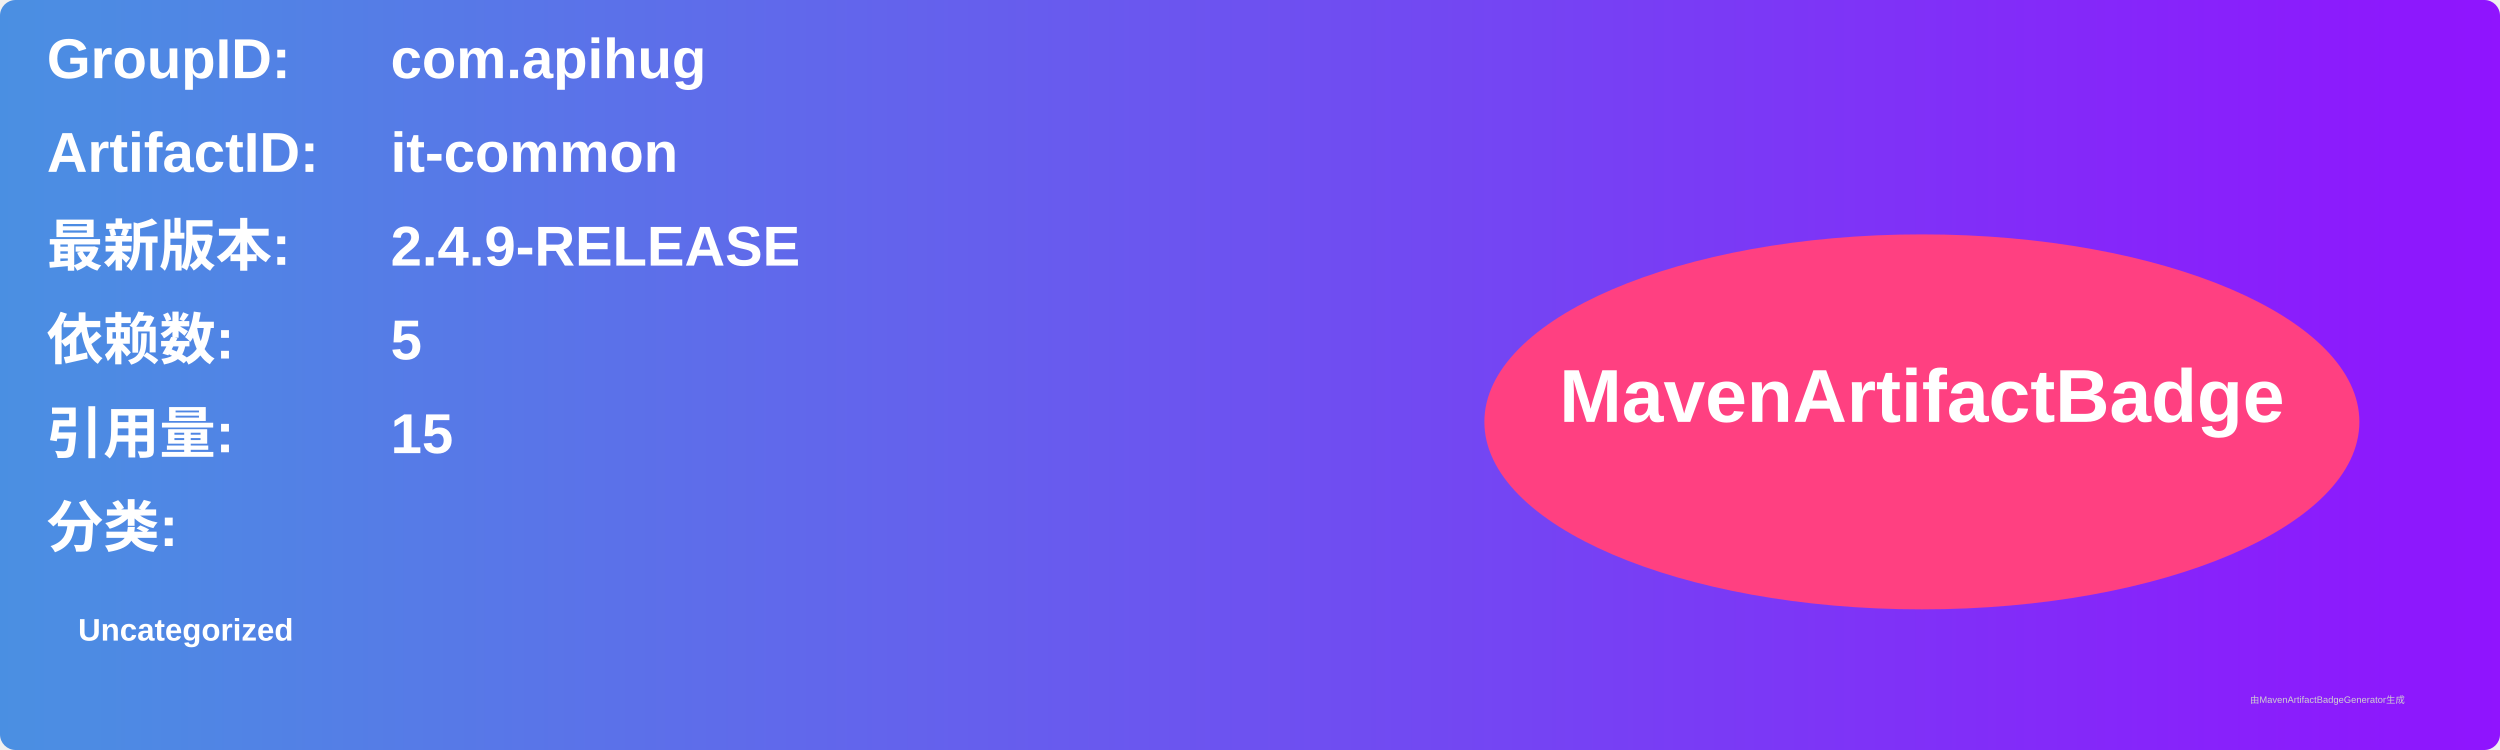
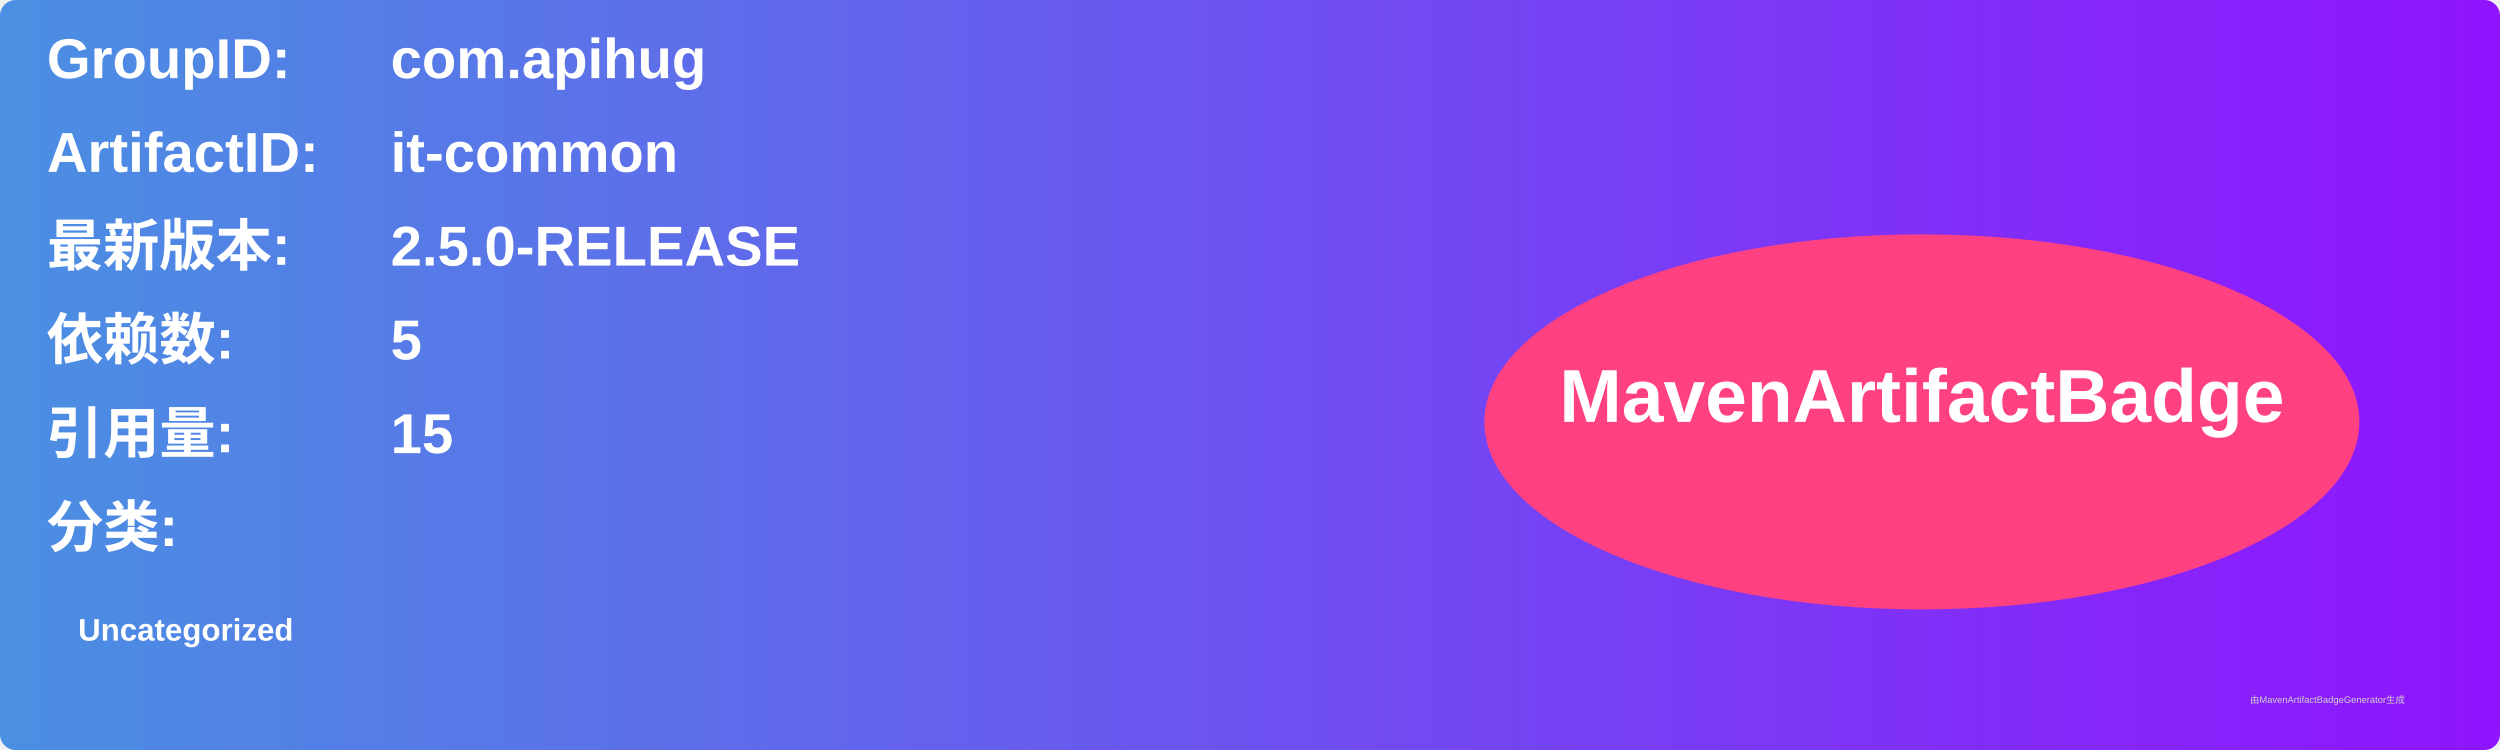
<svg xmlns="http://www.w3.org/2000/svg" width="800" height="240" viewBox="0 0 800 240">
  <linearGradient id="grad" x1="0%" y1="0%" x2="100%" y2="0%">
    <stop offset="0%" stop-color="#4a90e2" />
    <stop offset="100%" stop-color="#9013fe" />
  </linearGradient>
  <rect width="100%" height="100%" rx="5" ry="5" fill="url(#grad)" />
  <g transform="translate(15, 15)">
    <text x="0" y="10" font-family="Arial" font-size="18" fill="white" font-weight="bold" width="260">GroupID:</text>
    <text x="110" y="10" font-family="Arial" font-size="18" fill="white" font-weight="bold" width="460">com.apihug</text>
    <text x="0" y="40" font-family="Arial" font-size="18" fill="white" font-weight="bold" width="260">ArtifactID:</text>
    <text x="110" y="40" font-family="Arial" font-size="18" fill="white" font-weight="bold" width="460">it-common</text>
    <text x="0" y="70" font-family="Arial" font-size="18" fill="white" font-weight="bold">最新版本:</text>
    <text x="110" y="70" font-family="Arial" font-size="18" fill="white" font-weight="bold">
-       <tspan font-weight="bold">2.4.9-RELEASE</tspan>
+       <tspan font-weight="bold">2.5.0-RELEASE</tspan>
    </text>
    <text x="0" y="100" font-family="Arial" font-size="18" fill="white" font-weight="bold">依赖数: </text>
    <text x="110" y="100" font-family="Arial" font-size="18" fill="white">
      <tspan font-weight="bold">5</tspan>
    </text>
    <text x="0" y="130" font-family="Arial" font-size="18" fill="white" font-weight="bold">引用量: </text>
    <text x="110" y="130" font-family="Arial" font-size="18" fill="white">
      <tspan font-weight="bold">15</tspan>
    </text>
    <text x="0" y="160" font-family="Arial" font-size="18" fill="white" font-weight="bold">分类:</text>
    <text x="10" y="190" font-family="Arial" font-size="10" fill="white">
      <tspan font-weight="bold">Uncategorized</tspan>
    </text>
    <ellipse cx="600" cy="120" rx="140" ry="60" fill="#ff4081" />
    <text x="600" y="120" text-anchor="middle" font-family="Arial" font-size="24" fill="white" font-weight="bold">MavenArtifactBadge</text>
  </g>
  <text x="720" y="225" font-family="Arial" font-size="3" fill="#d0d0d0">由MavenArtifactBadgeGenerator生成</text>
</svg>
